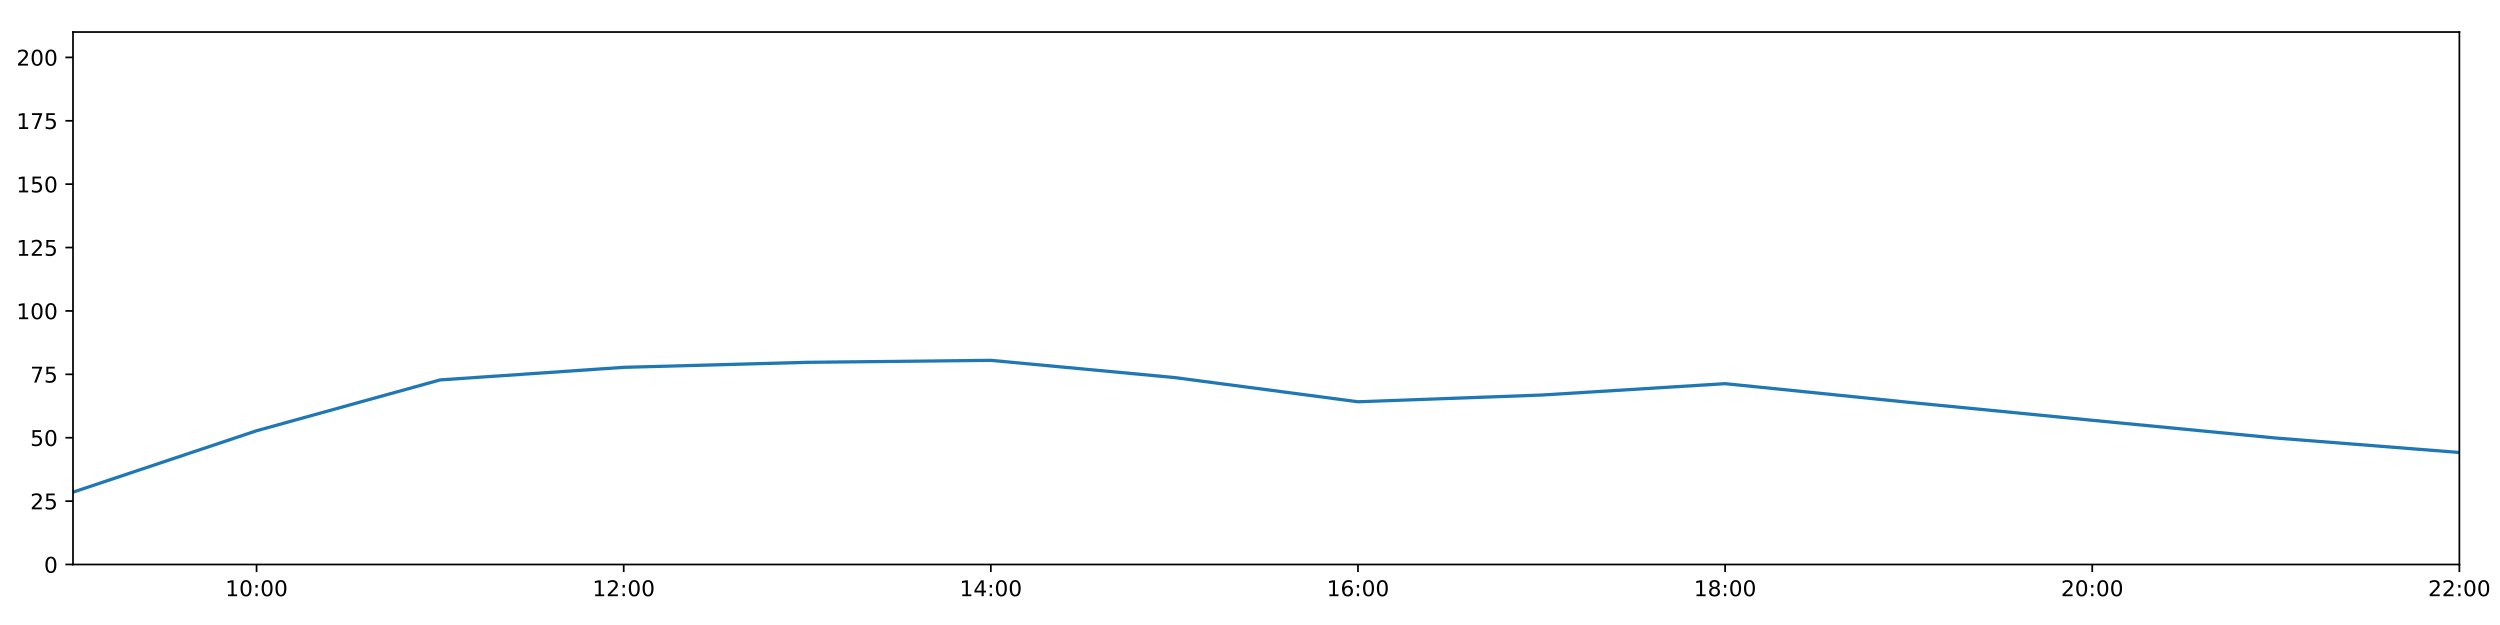
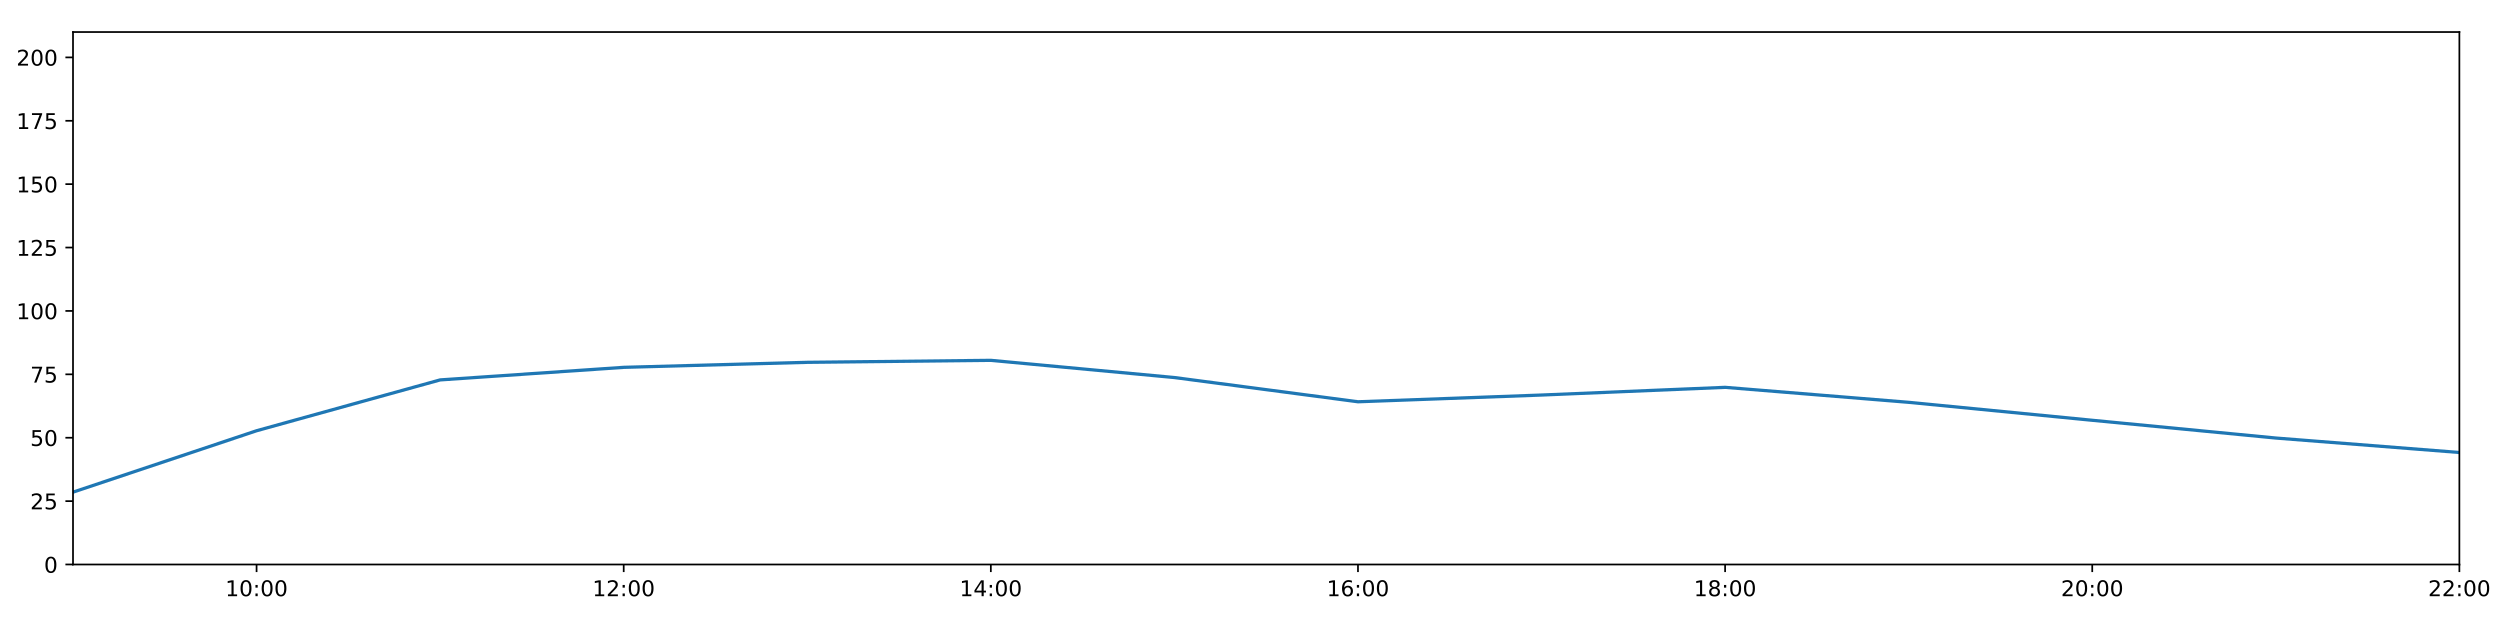
<svg xmlns="http://www.w3.org/2000/svg" xmlns:xlink="http://www.w3.org/1999/xlink" height="288pt" version="1.1" viewBox="0 0 1152 288" width="1152pt">
  <defs>
    <style type="text/css">
*{stroke-linecap:butt;stroke-linejoin:round;}
  </style>
  </defs>
  <g id="figure_1">
    <g id="patch_1">
      <path d="M 0 288  L 1152 288  L 1152 0  L 0 0  z " style="fill:#ffffff;" />
    </g>
    <g id="axes_1">
      <g id="patch_2">
        <path d="M 33.64 260.12  L 1133.28 260.12  L 1133.28 14.76  L 33.64 14.76  z " style="fill:#ffffff;" />
      </g>
      <g id="matplotlib.axis_1">
        <g id="xtick_1">
          <g id="line2d_1">
            <defs>
-               <path d="M 0 0  L 0 3.5  " id="m64d266a35e" style="stroke:#000000;stroke-width:0.8;" />
-             </defs>
-             <g>
-               <use style="stroke:#000000;stroke-width:0.8;" x="118.228" xlink:href="#m64d266a35e" y="260.12" />
+               <path d="M 0 0  L 0 3.5  " id="mdd9de7524c" style="stroke:#000000;stroke-width:0.8;" />
+             </defs>
+             <g>
+               <use style="stroke:#000000;stroke-width:0.8;" x="118.228" xlink:href="#mdd9de7524c" y="260.12" />
            </g>
          </g>
          <g id="text_1">
            <defs>
              <path d="M 12.406 8.297  L 28.516 8.297  L 28.516 63.922  L 10.984 60.406  L 10.984 69.391  L 28.422 72.906  L 38.281 72.906  L 38.281 8.297  L 54.391 8.297  L 54.391 0  L 12.406 0  z " id="DejaVuSans-49" />
              <path d="M 31.781 66.406  Q 24.172 66.406 20.328 58.906  Q 16.5 51.422 16.5 36.375  Q 16.5 21.391 20.328 13.891  Q 24.172 6.391 31.781 6.391  Q 39.453 6.391 43.281 13.891  Q 47.125 21.391 47.125 36.375  Q 47.125 51.422 43.281 58.906  Q 39.453 66.406 31.781 66.406  z M 31.781 74.219  Q 44.047 74.219 50.516 64.516  Q 56.984 54.828 56.984 36.375  Q 56.984 17.969 50.516 8.266  Q 44.047 -1.422 31.781 -1.422  Q 19.531 -1.422 13.062 8.266  Q 6.594 17.969 6.594 36.375  Q 6.594 54.828 13.062 64.516  Q 19.531 74.219 31.781 74.219  z " id="DejaVuSans-48" />
              <path d="M 11.719 12.406  L 22.016 12.406  L 22.016 0  L 11.719 0  z M 11.719 51.703  L 22.016 51.703  L 22.016 39.312  L 11.719 39.312  z " id="DejaVuSans-58" />
            </defs>
            <g transform="translate(103.8183 274.7184)scale(0.1 -0.1)">
              <use xlink:href="#DejaVuSans-49" />
              <use x="63.623" xlink:href="#DejaVuSans-48" />
              <use x="127.246" xlink:href="#DejaVuSans-58" />
              <use x="160.938" xlink:href="#DejaVuSans-48" />
              <use x="224.561" xlink:href="#DejaVuSans-48" />
            </g>
          </g>
        </g>
        <g id="xtick_2">
          <g id="line2d_2">
            <g>
-               <use style="stroke:#000000;stroke-width:0.8;" x="287.403" xlink:href="#m64d266a35e" y="260.12" />
+               <use style="stroke:#000000;stroke-width:0.8;" x="287.403" xlink:href="#mdd9de7524c" y="260.12" />
            </g>
          </g>
          <g id="text_2">
            <defs>
              <path d="M 19.188 8.297  L 53.609 8.297  L 53.609 0  L 7.328 0  L 7.328 8.297  Q 12.938 14.109 22.625 23.891  Q 32.328 33.688 34.812 36.531  Q 39.547 41.844 41.422 45.531  Q 43.312 49.219 43.312 52.781  Q 43.312 58.594 39.234 62.25  Q 35.156 65.922 28.609 65.922  Q 23.969 65.922 18.812 64.312  Q 13.672 62.703 7.812 59.422  L 7.812 69.391  Q 13.766 71.781 18.938 73  Q 24.125 74.219 28.422 74.219  Q 39.75 74.219 46.484 68.547  Q 53.219 62.891 53.219 53.422  Q 53.219 48.922 51.531 44.891  Q 49.859 40.875 45.406 35.406  Q 44.188 33.984 37.641 27.219  Q 31.109 20.453 19.188 8.297  z " id="DejaVuSans-50" />
            </defs>
            <g transform="translate(272.9937 274.7184)scale(0.1 -0.1)">
              <use xlink:href="#DejaVuSans-49" />
              <use x="63.623" xlink:href="#DejaVuSans-50" />
              <use x="127.246" xlink:href="#DejaVuSans-58" />
              <use x="160.938" xlink:href="#DejaVuSans-48" />
              <use x="224.561" xlink:href="#DejaVuSans-48" />
            </g>
          </g>
        </g>
        <g id="xtick_3">
          <g id="line2d_3">
            <g>
-               <use style="stroke:#000000;stroke-width:0.8;" x="456.578" xlink:href="#m64d266a35e" y="260.12" />
+               <use style="stroke:#000000;stroke-width:0.8;" x="456.578" xlink:href="#mdd9de7524c" y="260.12" />
            </g>
          </g>
          <g id="text_3">
            <defs>
              <path d="M 37.797 64.312  L 12.891 25.391  L 37.797 25.391  z M 35.203 72.906  L 47.609 72.906  L 47.609 25.391  L 58.016 25.391  L 58.016 17.188  L 47.609 17.188  L 47.609 0  L 37.797 0  L 37.797 17.188  L 4.891 17.188  L 4.891 26.703  z " id="DejaVuSans-52" />
            </defs>
            <g transform="translate(442.1691 274.7184)scale(0.1 -0.1)">
              <use xlink:href="#DejaVuSans-49" />
              <use x="63.623" xlink:href="#DejaVuSans-52" />
              <use x="127.246" xlink:href="#DejaVuSans-58" />
              <use x="160.938" xlink:href="#DejaVuSans-48" />
              <use x="224.561" xlink:href="#DejaVuSans-48" />
            </g>
          </g>
        </g>
        <g id="xtick_4">
          <g id="line2d_4">
            <g>
-               <use style="stroke:#000000;stroke-width:0.8;" x="625.754" xlink:href="#m64d266a35e" y="260.12" />
+               <use style="stroke:#000000;stroke-width:0.8;" x="625.754" xlink:href="#mdd9de7524c" y="260.12" />
            </g>
          </g>
          <g id="text_4">
            <defs>
              <path d="M 33.016 40.375  Q 26.375 40.375 22.484 35.828  Q 18.609 31.297 18.609 23.391  Q 18.609 15.531 22.484 10.953  Q 26.375 6.391 33.016 6.391  Q 39.656 6.391 43.531 10.953  Q 47.406 15.531 47.406 23.391  Q 47.406 31.297 43.531 35.828  Q 39.656 40.375 33.016 40.375  z M 52.594 71.297  L 52.594 62.312  Q 48.875 64.062 45.094 64.984  Q 41.312 65.922 37.594 65.922  Q 27.828 65.922 22.672 59.328  Q 17.531 52.734 16.797 39.406  Q 19.672 43.656 24.016 45.922  Q 28.375 48.188 33.594 48.188  Q 44.578 48.188 50.953 41.516  Q 57.328 34.859 57.328 23.391  Q 57.328 12.156 50.688 5.359  Q 44.047 -1.422 33.016 -1.422  Q 20.359 -1.422 13.672 8.266  Q 6.984 17.969 6.984 36.375  Q 6.984 53.656 15.188 63.938  Q 23.391 74.219 37.203 74.219  Q 40.922 74.219 44.703 73.484  Q 48.484 72.75 52.594 71.297  z " id="DejaVuSans-54" />
            </defs>
            <g transform="translate(611.3445 274.7184)scale(0.1 -0.1)">
              <use xlink:href="#DejaVuSans-49" />
              <use x="63.623" xlink:href="#DejaVuSans-54" />
              <use x="127.246" xlink:href="#DejaVuSans-58" />
              <use x="160.938" xlink:href="#DejaVuSans-48" />
              <use x="224.561" xlink:href="#DejaVuSans-48" />
            </g>
          </g>
        </g>
        <g id="xtick_5">
          <g id="line2d_5">
            <g>
-               <use style="stroke:#000000;stroke-width:0.8;" x="794.929" xlink:href="#m64d266a35e" y="260.12" />
+               <use style="stroke:#000000;stroke-width:0.8;" x="794.929" xlink:href="#mdd9de7524c" y="260.12" />
            </g>
          </g>
          <g id="text_5">
            <defs>
              <path d="M 31.781 34.625  Q 24.75 34.625 20.719 30.859  Q 16.703 27.094 16.703 20.516  Q 16.703 13.922 20.719 10.156  Q 24.75 6.391 31.781 6.391  Q 38.812 6.391 42.859 10.172  Q 46.922 13.969 46.922 20.516  Q 46.922 27.094 42.891 30.859  Q 38.875 34.625 31.781 34.625  z M 21.922 38.812  Q 15.578 40.375 12.031 44.719  Q 8.5 49.078 8.5 55.328  Q 8.5 64.062 14.719 69.141  Q 20.953 74.219 31.781 74.219  Q 42.672 74.219 48.875 69.141  Q 55.078 64.062 55.078 55.328  Q 55.078 49.078 51.531 44.719  Q 48 40.375 41.703 38.812  Q 48.828 37.156 52.797 32.312  Q 56.781 27.484 56.781 20.516  Q 56.781 9.906 50.312 4.234  Q 43.844 -1.422 31.781 -1.422  Q 19.734 -1.422 13.25 4.234  Q 6.781 9.906 6.781 20.516  Q 6.781 27.484 10.781 32.312  Q 14.797 37.156 21.922 38.812  z M 18.312 54.391  Q 18.312 48.734 21.844 45.562  Q 25.391 42.391 31.781 42.391  Q 38.141 42.391 41.719 45.562  Q 45.312 48.734 45.312 54.391  Q 45.312 60.062 41.719 63.234  Q 38.141 66.406 31.781 66.406  Q 25.391 66.406 21.844 63.234  Q 18.312 60.062 18.312 54.391  z " id="DejaVuSans-56" />
            </defs>
            <g transform="translate(780.5199 274.7184)scale(0.1 -0.1)">
              <use xlink:href="#DejaVuSans-49" />
              <use x="63.623" xlink:href="#DejaVuSans-56" />
              <use x="127.246" xlink:href="#DejaVuSans-58" />
              <use x="160.938" xlink:href="#DejaVuSans-48" />
              <use x="224.561" xlink:href="#DejaVuSans-48" />
            </g>
          </g>
        </g>
        <g id="xtick_6">
          <g id="line2d_6">
            <g>
-               <use style="stroke:#000000;stroke-width:0.8;" x="964.105" xlink:href="#m64d266a35e" y="260.12" />
+               <use style="stroke:#000000;stroke-width:0.8;" x="964.105" xlink:href="#mdd9de7524c" y="260.12" />
            </g>
          </g>
          <g id="text_6">
            <g transform="translate(949.6952 274.7184)scale(0.1 -0.1)">
              <use xlink:href="#DejaVuSans-50" />
              <use x="63.623" xlink:href="#DejaVuSans-48" />
              <use x="127.246" xlink:href="#DejaVuSans-58" />
              <use x="160.938" xlink:href="#DejaVuSans-48" />
              <use x="224.561" xlink:href="#DejaVuSans-48" />
            </g>
          </g>
        </g>
        <g id="xtick_7">
          <g id="line2d_7">
            <g>
-               <use style="stroke:#000000;stroke-width:0.8;" x="1133.28" xlink:href="#m64d266a35e" y="260.12" />
+               <use style="stroke:#000000;stroke-width:0.8;" x="1133.28" xlink:href="#mdd9de7524c" y="260.12" />
            </g>
          </g>
          <g id="text_7">
            <g transform="translate(1118.871 274.7184)scale(0.1 -0.1)">
              <use xlink:href="#DejaVuSans-50" />
              <use x="63.623" xlink:href="#DejaVuSans-50" />
              <use x="127.246" xlink:href="#DejaVuSans-58" />
              <use x="160.938" xlink:href="#DejaVuSans-48" />
              <use x="224.561" xlink:href="#DejaVuSans-48" />
            </g>
          </g>
        </g>
      </g>
      <g id="matplotlib.axis_2">
        <g id="ytick_1">
          <g id="line2d_8">
            <defs>
-               <path d="M 0 0  L -3.5 0  " id="m53b0084a9b" style="stroke:#000000;stroke-width:0.8;" />
-             </defs>
-             <g>
-               <use style="stroke:#000000;stroke-width:0.8;" x="33.64" xlink:href="#m53b0084a9b" y="260.12" />
+               <path d="M 0 0  L -3.5 0  " id="m9bacba83d6" style="stroke:#000000;stroke-width:0.8;" />
+             </defs>
+             <g>
+               <use style="stroke:#000000;stroke-width:0.8;" x="33.64" xlink:href="#m9bacba83d6" y="260.12" />
            </g>
          </g>
          <g id="text_8">
            <g transform="translate(20.2775 263.9192)scale(0.1 -0.1)">
              <use xlink:href="#DejaVuSans-48" />
            </g>
          </g>
        </g>
        <g id="ytick_2">
          <g id="line2d_9">
            <g>
-               <use style="stroke:#000000;stroke-width:0.8;" x="33.64" xlink:href="#m53b0084a9b" y="230.91" />
+               <use style="stroke:#000000;stroke-width:0.8;" x="33.64" xlink:href="#m9bacba83d6" y="230.91" />
            </g>
          </g>
          <g id="text_9">
            <defs>
              <path d="M 10.797 72.906  L 49.516 72.906  L 49.516 64.594  L 19.828 64.594  L 19.828 46.734  Q 21.969 47.469 24.109 47.828  Q 26.266 48.188 28.422 48.188  Q 40.625 48.188 47.75 41.5  Q 54.891 34.812 54.891 23.391  Q 54.891 11.625 47.562 5.094  Q 40.234 -1.422 26.906 -1.422  Q 22.312 -1.422 17.547 -0.641  Q 12.797 0.141 7.719 1.703  L 7.719 11.625  Q 12.109 9.234 16.797 8.062  Q 21.484 6.891 26.703 6.891  Q 35.156 6.891 40.078 11.328  Q 45.016 15.766 45.016 23.391  Q 45.016 31 40.078 35.438  Q 35.156 39.891 26.703 39.891  Q 22.75 39.891 18.812 39.016  Q 14.891 38.141 10.797 36.281  z " id="DejaVuSans-53" />
            </defs>
            <g transform="translate(13.915 234.7097)scale(0.1 -0.1)">
              <use xlink:href="#DejaVuSans-50" />
              <use x="63.623" xlink:href="#DejaVuSans-53" />
            </g>
          </g>
        </g>
        <g id="ytick_3">
          <g id="line2d_10">
            <g>
-               <use style="stroke:#000000;stroke-width:0.8;" x="33.64" xlink:href="#m53b0084a9b" y="201.701" />
+               <use style="stroke:#000000;stroke-width:0.8;" x="33.64" xlink:href="#m9bacba83d6" y="201.701" />
            </g>
          </g>
          <g id="text_10">
            <g transform="translate(13.915 205.5002)scale(0.1 -0.1)">
              <use xlink:href="#DejaVuSans-53" />
              <use x="63.623" xlink:href="#DejaVuSans-48" />
            </g>
          </g>
        </g>
        <g id="ytick_4">
          <g id="line2d_11">
            <g>
-               <use style="stroke:#000000;stroke-width:0.8;" x="33.64" xlink:href="#m53b0084a9b" y="172.491" />
+               <use style="stroke:#000000;stroke-width:0.8;" x="33.64" xlink:href="#m9bacba83d6" y="172.491" />
            </g>
          </g>
          <g id="text_11">
            <defs>
              <path d="M 8.203 72.906  L 55.078 72.906  L 55.078 68.703  L 28.609 0  L 18.312 0  L 43.219 64.594  L 8.203 64.594  z " id="DejaVuSans-55" />
            </defs>
            <g transform="translate(13.915 176.2906)scale(0.1 -0.1)">
              <use xlink:href="#DejaVuSans-55" />
              <use x="63.623" xlink:href="#DejaVuSans-53" />
            </g>
          </g>
        </g>
        <g id="ytick_5">
          <g id="line2d_12">
            <g>
-               <use style="stroke:#000000;stroke-width:0.8;" x="33.64" xlink:href="#m53b0084a9b" y="143.282" />
+               <use style="stroke:#000000;stroke-width:0.8;" x="33.64" xlink:href="#m9bacba83d6" y="143.282" />
            </g>
          </g>
          <g id="text_12">
            <g transform="translate(7.5525 147.0811)scale(0.1 -0.1)">
              <use xlink:href="#DejaVuSans-49" />
              <use x="63.623" xlink:href="#DejaVuSans-48" />
              <use x="127.246" xlink:href="#DejaVuSans-48" />
            </g>
          </g>
        </g>
        <g id="ytick_6">
          <g id="line2d_13">
            <g>
-               <use style="stroke:#000000;stroke-width:0.8;" x="33.64" xlink:href="#m53b0084a9b" y="114.072" />
+               <use style="stroke:#000000;stroke-width:0.8;" x="33.64" xlink:href="#m9bacba83d6" y="114.072" />
            </g>
          </g>
          <g id="text_13">
            <g transform="translate(7.5525 117.8716)scale(0.1 -0.1)">
              <use xlink:href="#DejaVuSans-49" />
              <use x="63.623" xlink:href="#DejaVuSans-50" />
              <use x="127.246" xlink:href="#DejaVuSans-53" />
            </g>
          </g>
        </g>
        <g id="ytick_7">
          <g id="line2d_14">
            <g>
-               <use style="stroke:#000000;stroke-width:0.8;" x="33.64" xlink:href="#m53b0084a9b" y="84.863" />
+               <use style="stroke:#000000;stroke-width:0.8;" x="33.64" xlink:href="#m9bacba83d6" y="84.863" />
            </g>
          </g>
          <g id="text_14">
            <g transform="translate(7.5525 88.66208)scale(0.1 -0.1)">
              <use xlink:href="#DejaVuSans-49" />
              <use x="63.623" xlink:href="#DejaVuSans-53" />
              <use x="127.246" xlink:href="#DejaVuSans-48" />
            </g>
          </g>
        </g>
        <g id="ytick_8">
          <g id="line2d_15">
            <g>
-               <use style="stroke:#000000;stroke-width:0.8;" x="33.64" xlink:href="#m53b0084a9b" y="55.653" />
+               <use style="stroke:#000000;stroke-width:0.8;" x="33.64" xlink:href="#m9bacba83d6" y="55.653" />
            </g>
          </g>
          <g id="text_15">
            <g transform="translate(7.5525 59.45255)scale(0.1 -0.1)">
              <use xlink:href="#DejaVuSans-49" />
              <use x="63.623" xlink:href="#DejaVuSans-55" />
              <use x="127.246" xlink:href="#DejaVuSans-53" />
            </g>
          </g>
        </g>
        <g id="ytick_9">
          <g id="line2d_16">
            <g>
-               <use style="stroke:#000000;stroke-width:0.8;" x="33.64" xlink:href="#m53b0084a9b" y="26.444" />
+               <use style="stroke:#000000;stroke-width:0.8;" x="33.64" xlink:href="#m9bacba83d6" y="26.444" />
            </g>
          </g>
          <g id="text_16">
            <g transform="translate(7.5525 30.24303)scale(0.1 -0.1)">
              <use xlink:href="#DejaVuSans-50" />
              <use x="63.623" xlink:href="#DejaVuSans-48" />
              <use x="127.246" xlink:href="#DejaVuSans-48" />
            </g>
          </g>
        </g>
      </g>
      <g id="line2d_17">
-         <path clip-path="url(#paff8d8df74)" d="M 33.64 226.782  L 118.228 198.488  L 202.815 175.062  L 287.403 169.268  L 371.991 166.961  L 456.578 166.045  L 541.166 173.971  L 625.754 185.135  L 710.342 182.033  L 794.929 176.793  L 879.517 185.39  L 964.105 193.668  L 1048.692 201.847  L 1133.28 208.508  " style="fill:none;stroke:#1f77b4;stroke-linecap:square;stroke-width:1.5;" />
+         <path clip-path="url(#pe31f712303)" d="M 33.64 226.782  L 118.228 198.488  L 202.815 175.062  L 287.403 169.268  L 371.991 166.961  L 456.578 166.045  L 541.166 173.971  L 625.754 185.135  L 710.342 182.033  L 794.929 178.486  L 879.517 185.39  L 964.105 193.668  L 1048.692 201.847  L 1133.28 208.508  " style="fill:none;stroke:#1f77b4;stroke-linecap:square;stroke-width:1.5;" />
      </g>
      <g id="patch_3">
        <path d="M 33.64 260.12  L 33.64 14.76  " style="fill:none;stroke:#000000;stroke-linecap:square;stroke-linejoin:miter;stroke-width:0.8;" />
      </g>
      <g id="patch_4">
        <path d="M 1133.28 260.12  L 1133.28 14.76  " style="fill:none;stroke:#000000;stroke-linecap:square;stroke-linejoin:miter;stroke-width:0.8;" />
      </g>
      <g id="patch_5">
        <path d="M 33.64 260.12  L 1133.28 260.12  " style="fill:none;stroke:#000000;stroke-linecap:square;stroke-linejoin:miter;stroke-width:0.8;" />
      </g>
      <g id="patch_6">
        <path d="M 33.64 14.76  L 1133.28 14.76  " style="fill:none;stroke:#000000;stroke-linecap:square;stroke-linejoin:miter;stroke-width:0.8;" />
      </g>
    </g>
  </g>
  <defs>
-     <clipPath id="paff8d8df74">
+     <clipPath id="pe31f712303">
      <rect height="245.36" width="1099.64" x="33.64" y="14.76" />
    </clipPath>
  </defs>
</svg>
